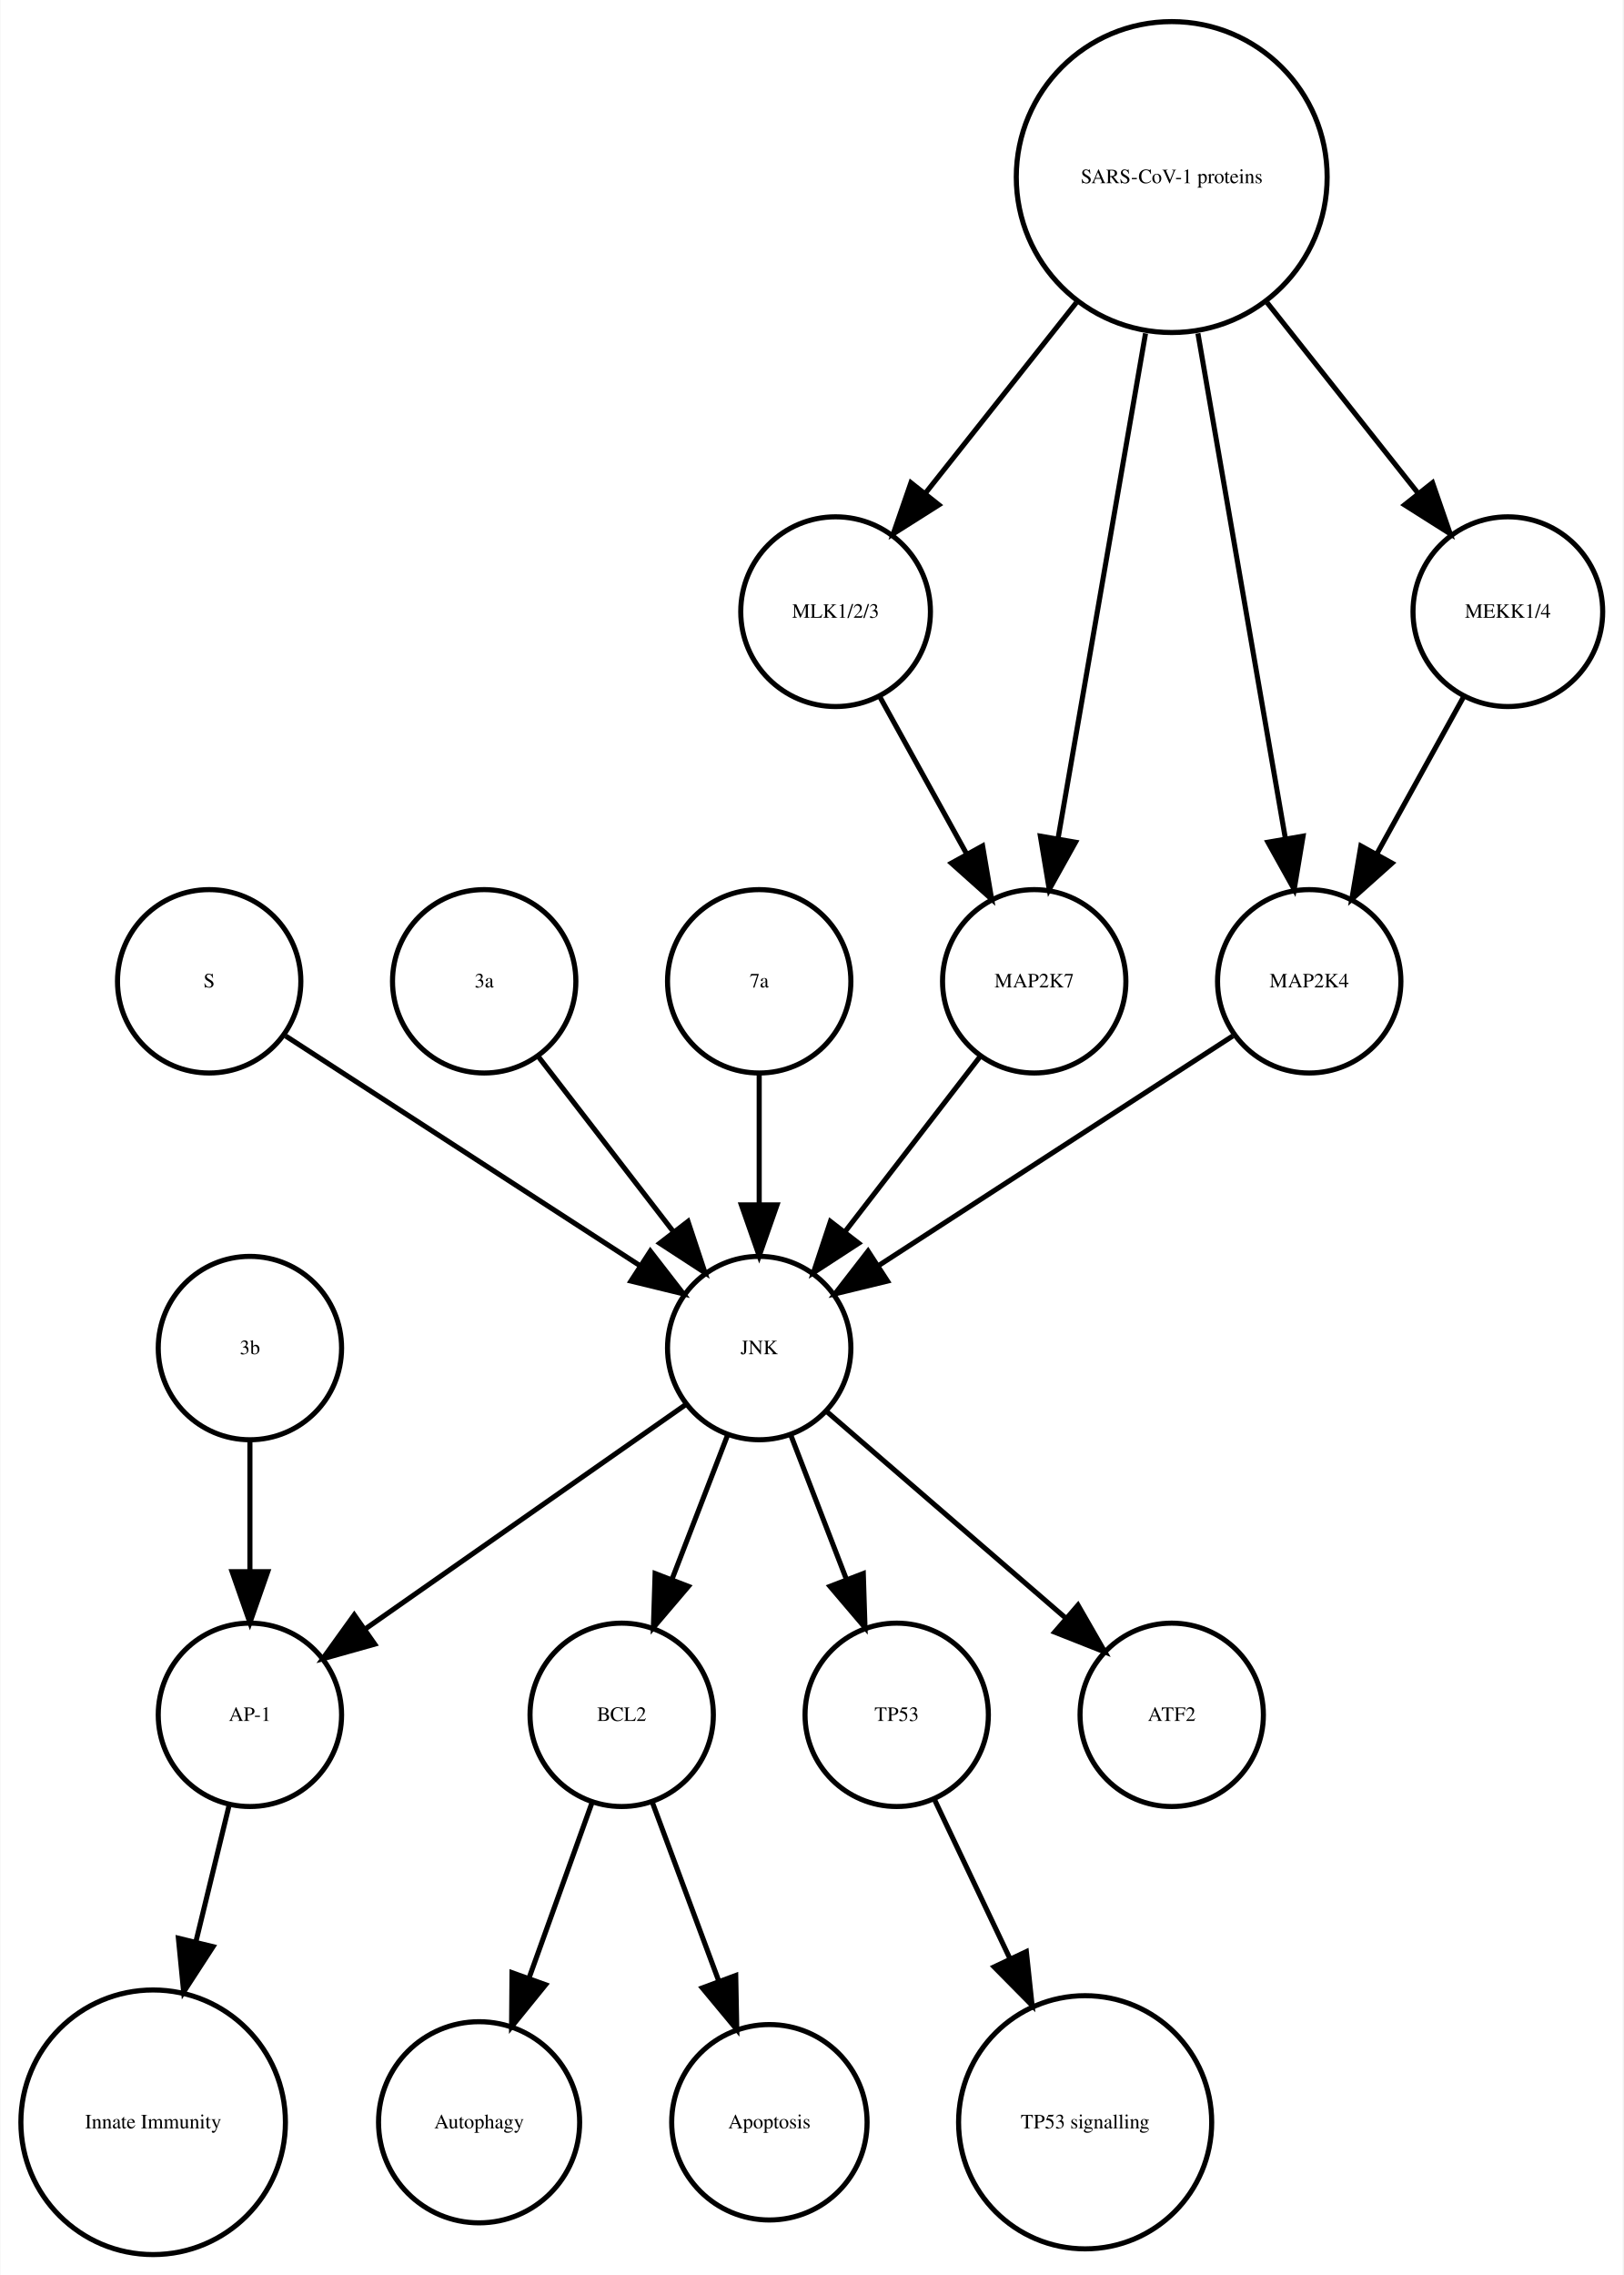
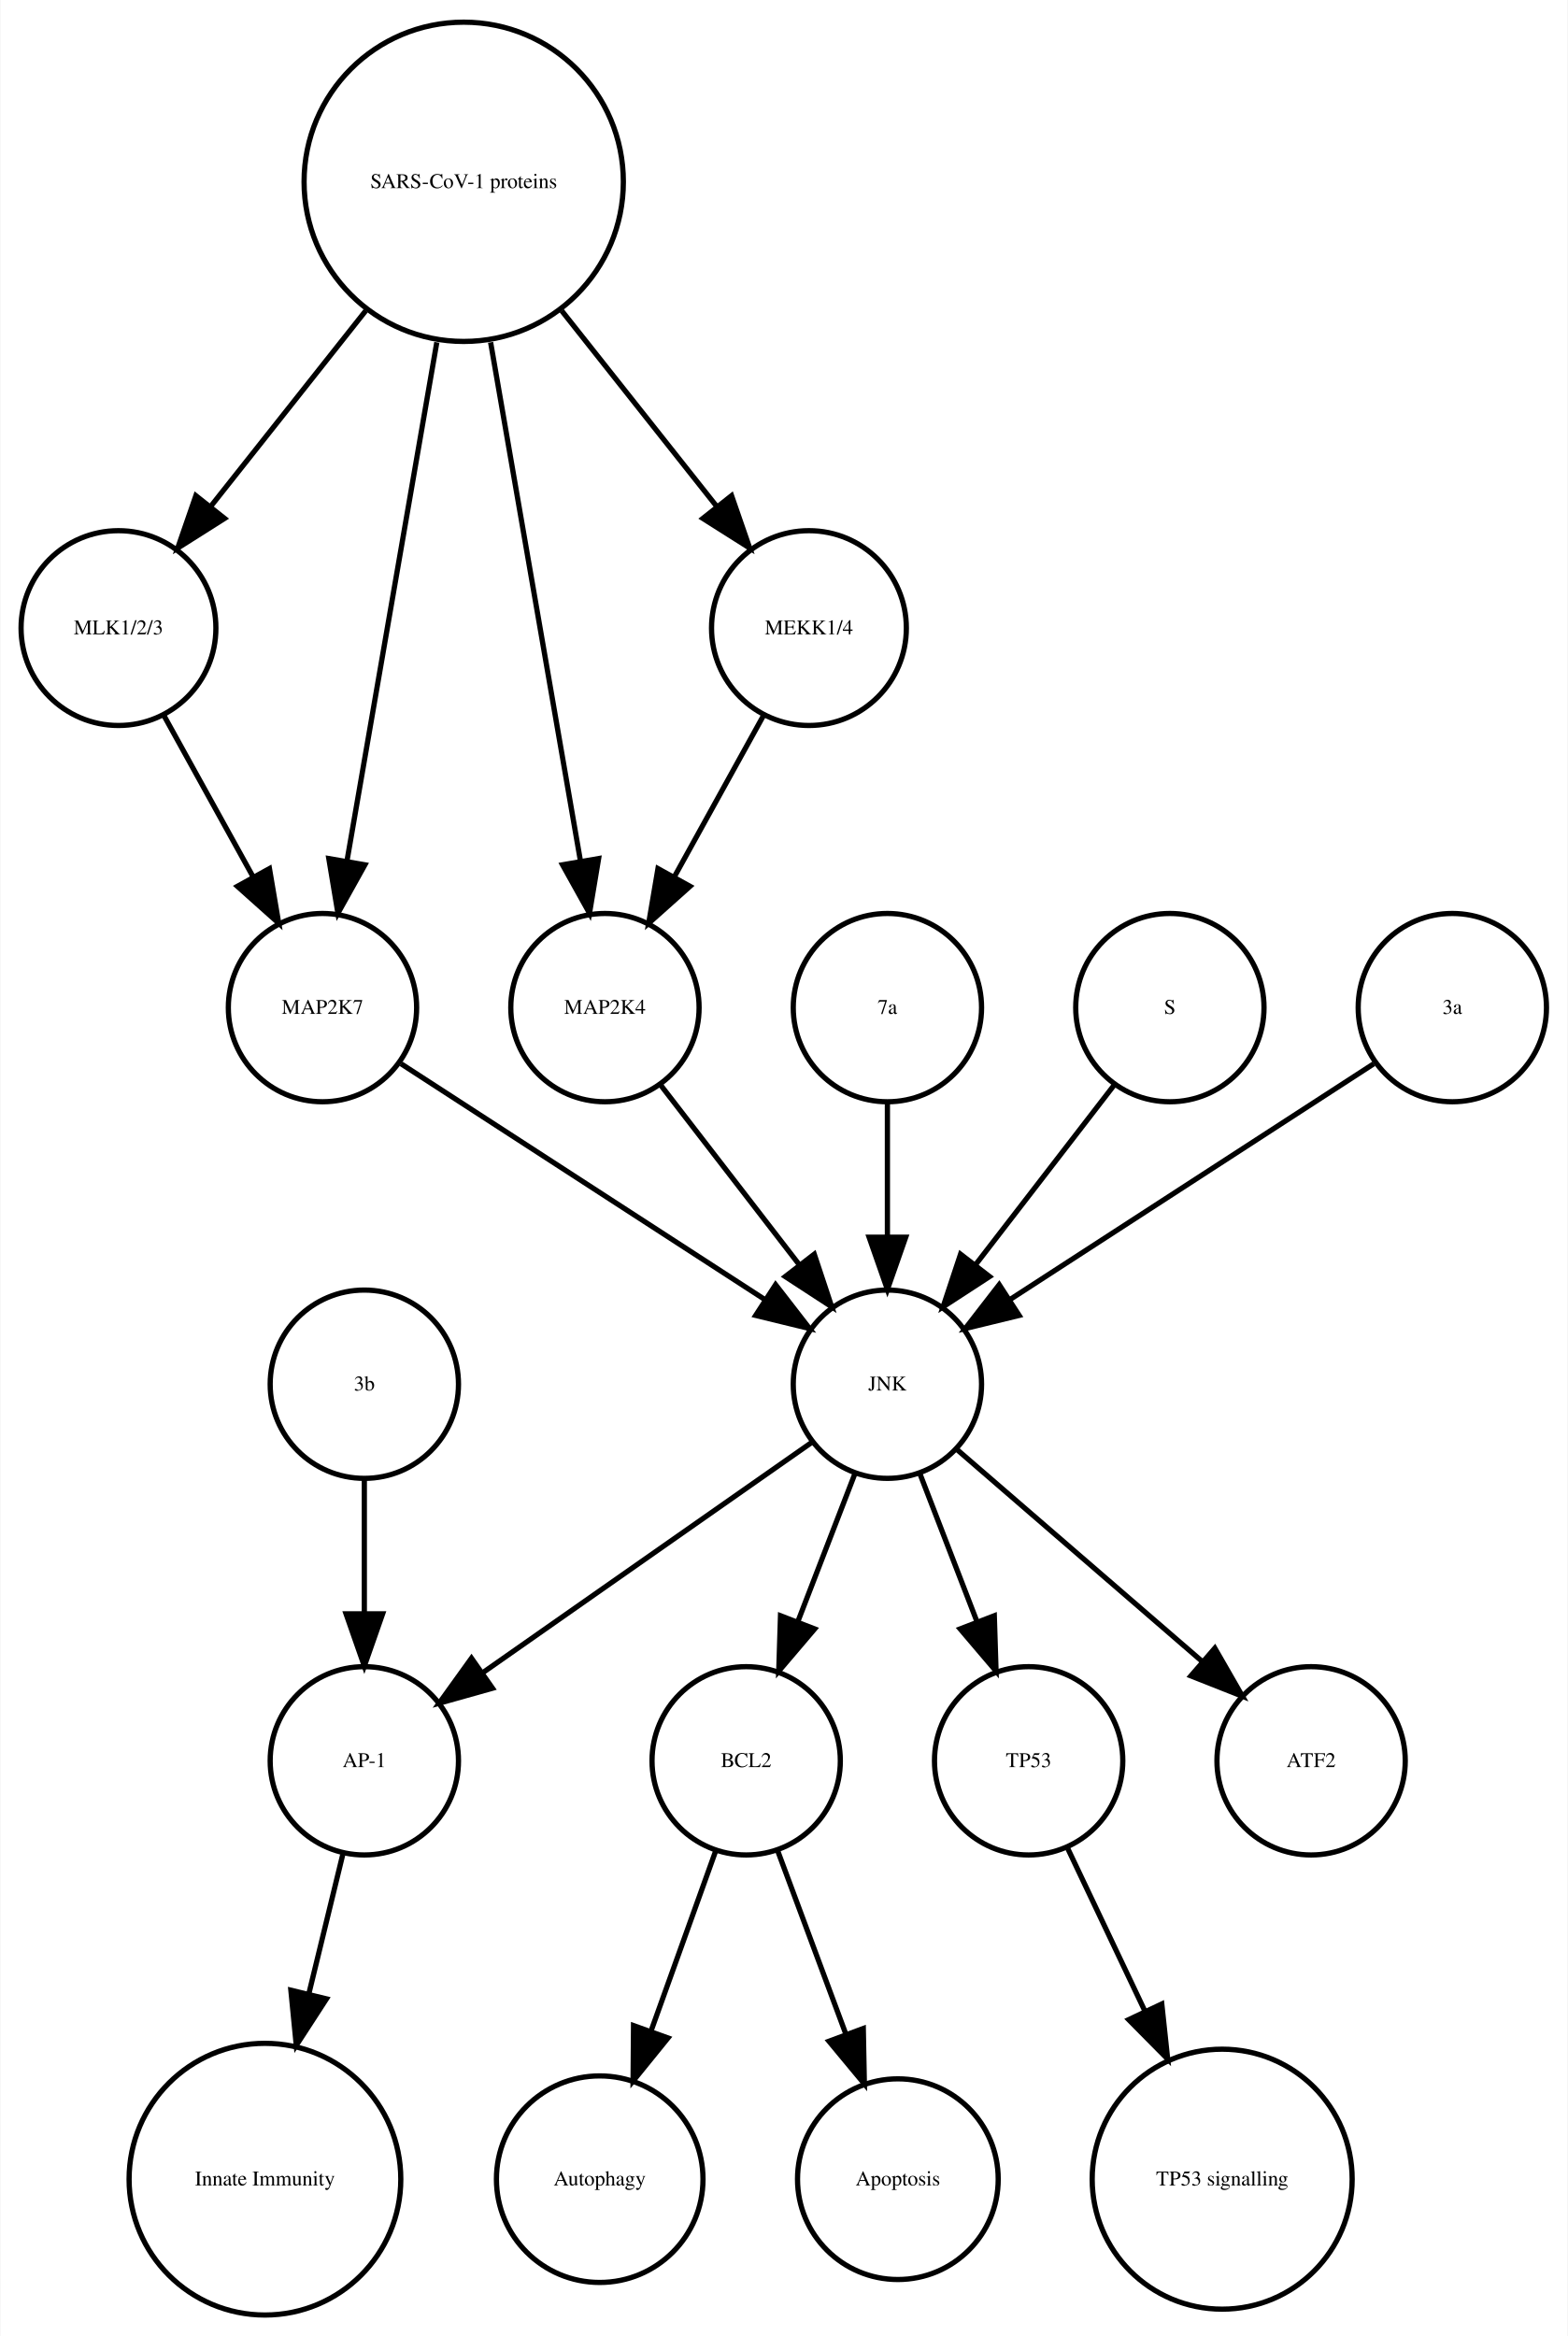
- <svg xmlns="http://www.w3.org/2000/svg" width="319pt" height="447pt" viewBox="0.00 0.00 318.55 446.61">
+ <svg xmlns="http://www.w3.org/2000/svg" width="300pt" height="447pt" viewBox="0.00 0.00 299.56 446.61">
  <g id="graph0" class="graph" transform="scale(1 1) rotate(0) translate(4 442.614)">
-     <polygon fill="white" stroke="none" points="-4,4 -4,-442.614 314.548,-442.614 314.548,4 -4,4" />
+     <polygon fill="white" stroke="none" points="-4,4 -4,-442.614 295.562,-442.614 295.562,4 -4,4" />
    <g id="node1" class="node">
-       <ellipse fill="none" stroke="black" cx="117.986" cy="-105.972" rx="18" ry="18" />
-       <text text-anchor="middle" x="117.986" y="-104.772" font-family="Times,serif" font-size="4.00">BCL2</text>
+       <ellipse fill="none" stroke="black" cx="138.562" cy="-105.972" rx="18" ry="18" />
+       <text text-anchor="middle" x="138.562" y="-104.772" font-family="Times,serif" font-size="4.00">BCL2</text>
    </g>
    <g id="node2" class="node">
-       <ellipse fill="none" stroke="black" cx="89.986" cy="-25.986" rx="19.745" ry="19.745" />
-       <text text-anchor="middle" x="89.986" y="-24.786" font-family="Times,serif" font-size="4.00">Autophagy</text>
+       <ellipse fill="none" stroke="black" cx="110.562" cy="-25.986" rx="19.745" ry="19.745" />
+       <text text-anchor="middle" x="110.562" y="-24.786" font-family="Times,serif" font-size="4.00">Autophagy</text>
    </g>
    <g id="edge1" class="edge">
-       <path fill="none" stroke="black" d="M112.185,-88.814C108.616,-78.876 103.951,-65.882 99.819,-54.373" />
-       <polygon fill="black" stroke="black" points="103.039,-52.985 96.366,-44.756 96.451,-55.35 103.039,-52.985" />
+       <path fill="none" stroke="black" d="M132.76,-88.814C129.192,-78.876 124.527,-65.882 120.395,-54.373" />
+       <polygon fill="black" stroke="black" points="123.615,-52.985 116.941,-44.756 117.027,-55.35 123.615,-52.985" />
    </g>
    <g id="node7" class="node">
-       <ellipse fill="none" stroke="black" cx="146.986" cy="-25.986" rx="19.184" ry="19.184" />
-       <text text-anchor="middle" x="146.986" y="-24.786" font-family="Times,serif" font-size="4.00">Apoptosis</text>
+       <ellipse fill="none" stroke="black" cx="167.562" cy="-25.986" rx="19.184" ry="19.184" />
+       <text text-anchor="middle" x="167.562" y="-24.786" font-family="Times,serif" font-size="4.00">Apoptosis</text>
    </g>
    <g id="edge2" class="edge">
-       <path fill="none" stroke="black" d="M123.995,-88.814C127.742,-78.738 132.657,-65.521 136.98,-53.895" />
-       <polygon fill="black" stroke="black" points="140.378,-54.799 140.583,-44.206 133.817,-52.359 140.378,-54.799" />
+       <path fill="none" stroke="black" d="M144.57,-88.814C148.317,-78.738 153.232,-65.521 157.555,-53.895" />
+       <polygon fill="black" stroke="black" points="160.953,-54.799 161.158,-44.206 154.392,-52.359 160.953,-54.799" />
    </g>
    <g id="node3" class="node">
-       <ellipse fill="none" stroke="black" cx="44.986" cy="-105.972" rx="18" ry="18" />
-       <text text-anchor="middle" x="44.986" y="-104.772" font-family="Times,serif" font-size="4.00">AP-1</text>
+       <ellipse fill="none" stroke="black" cx="65.562" cy="-105.972" rx="18" ry="18" />
+       <text text-anchor="middle" x="65.562" y="-104.772" font-family="Times,serif" font-size="4.00">AP-1</text>
    </g>
    <g id="node4" class="node">
-       <ellipse fill="none" stroke="black" cx="25.986" cy="-25.986" rx="25.972" ry="25.972" />
-       <text text-anchor="middle" x="25.986" y="-24.786" font-family="Times,serif" font-size="4.00">Innate Immunity</text>
+       <ellipse fill="none" stroke="black" cx="46.562" cy="-25.986" rx="25.972" ry="25.972" />
+       <text text-anchor="middle" x="46.562" y="-24.786" font-family="Times,serif" font-size="4.00">Innate Immunity</text>
    </g>
    <g id="edge3" class="edge">
-       <path fill="none" stroke="black" d="M40.864,-88.05C38.956,-80.221 36.617,-70.621 34.364,-61.371" />
-       <polygon fill="black" stroke="black" points="37.744,-60.46 31.976,-51.573 30.943,-62.117 37.744,-60.46" />
+       <path fill="none" stroke="black" d="M61.439,-88.05C59.531,-80.221 57.192,-70.621 54.939,-61.371" />
+       <polygon fill="black" stroke="black" points="58.319,-60.46 52.552,-51.573 51.518,-62.117 58.319,-60.46" />
    </g>
    <g id="node5" class="node">
-       <ellipse fill="none" stroke="black" cx="171.986" cy="-105.972" rx="18" ry="18" />
-       <text text-anchor="middle" x="171.986" y="-104.772" font-family="Times,serif" font-size="4.00">TP53</text>
+       <ellipse fill="none" stroke="black" cx="192.562" cy="-105.972" rx="18" ry="18" />
+       <text text-anchor="middle" x="192.562" y="-104.772" font-family="Times,serif" font-size="4.00">TP53</text>
    </g>
    <g id="node6" class="node">
-       <ellipse fill="none" stroke="black" cx="208.986" cy="-25.986" rx="24.851" ry="24.851" />
-       <text text-anchor="middle" x="208.986" y="-24.786" font-family="Times,serif" font-size="4.00">TP53 signalling</text>
+       <ellipse fill="none" stroke="black" cx="229.562" cy="-25.986" rx="24.851" ry="24.851" />
+       <text text-anchor="middle" x="229.562" y="-24.786" font-family="Times,serif" font-size="4.00">TP53 signalling</text>
    </g>
    <g id="edge4" class="edge">
-       <path fill="none" stroke="black" d="M179.474,-89.191C183.72,-80.24 189.183,-68.725 194.253,-58.04" />
-       <polygon fill="black" stroke="black" points="197.441,-59.485 198.566,-48.95 191.117,-56.484 197.441,-59.485" />
+       <path fill="none" stroke="black" d="M200.049,-89.191C204.295,-80.24 209.759,-68.725 214.828,-58.04" />
+       <polygon fill="black" stroke="black" points="218.017,-59.485 219.141,-48.95 211.692,-56.484 218.017,-59.485" />
    </g>
    <g id="node8" class="node">
-       <ellipse fill="none" stroke="black" cx="36.986" cy="-249.972" rx="18" ry="18" />
-       <text text-anchor="middle" x="36.986" y="-248.772" font-family="Times,serif" font-size="4.00">S</text>
+       <ellipse fill="none" stroke="black" cx="18.562" cy="-322.534" rx="18.623" ry="18.623" />
+       <text text-anchor="middle" x="18.562" y="-321.334" font-family="Times,serif" font-size="4.00">MLK1/2/3</text>
+     </g>
+     <g id="node10" class="node">
+       <ellipse fill="none" stroke="black" cx="57.562" cy="-249.972" rx="18" ry="18" />
+       <text text-anchor="middle" x="57.562" y="-248.772" font-family="Times,serif" font-size="4.00">MAP2K7</text>
+     </g>
+     <g id="edge5" class="edge">
+       <path fill="none" stroke="black" d="M27.217,-305.874C32.234,-296.797 38.655,-285.179 44.298,-274.97" />
+       <polygon fill="black" stroke="black" points="47.424,-276.549 49.198,-266.104 41.297,-273.163 47.424,-276.549" />
+     </g>
+     <g id="node9" class="node">
+       <ellipse fill="none" stroke="black" cx="65.562" cy="-177.972" rx="18" ry="18" />
+       <text text-anchor="middle" x="65.562" y="-176.772" font-family="Times,serif" font-size="4.00">3b</text>
+     </g>
+     <g id="edge6" class="edge">
+       <path fill="none" stroke="black" d="M65.562,-159.669C65.562,-151.955 65.562,-142.685 65.562,-134.085" />
+       <polygon fill="black" stroke="black" points="69.062,-134.077 65.562,-124.077 62.062,-134.077 69.062,-134.077" />
+     </g>
+     <g id="node11" class="node">
+       <ellipse fill="none" stroke="black" cx="165.562" cy="-177.972" rx="18" ry="18" />
+       <text text-anchor="middle" x="165.562" y="-176.772" font-family="Times,serif" font-size="4.00">JNK</text>
+     </g>
+     <g id="edge7" class="edge">
+       <path fill="none" stroke="black" d="M72.579,-239.239C90.633,-227.537 121.136,-207.766 142.258,-194.076" />
+       <polygon fill="black" stroke="black" points="144.184,-196.999 150.672,-188.623 140.377,-191.125 144.184,-196.999" />
+     </g>
+     <g id="edge9" class="edge">
+       <path fill="none" stroke="black" d="M159.299,-160.737C156.062,-152.344 152.036,-141.907 148.395,-132.468" />
+       <polygon fill="black" stroke="black" points="151.654,-131.19 144.79,-123.12 145.123,-133.709 151.654,-131.19" />
+     </g>
+     <g id="edge11" class="edge">
+       <path fill="none" stroke="black" d="M151.234,-166.943C134.749,-155.403 107.468,-136.307 88.124,-122.766" />
+       <polygon fill="black" stroke="black" points="90.062,-119.85 79.862,-116.983 86.048,-125.585 90.062,-119.85" />
+     </g>
+     <g id="edge8" class="edge">
+       <path fill="none" stroke="black" d="M171.824,-160.737C175.061,-152.344 179.087,-141.907 182.728,-132.468" />
+       <polygon fill="black" stroke="black" points="186,-133.709 186.333,-123.12 179.469,-131.19 186,-133.709" />
+     </g>
+     <g id="node18" class="node">
+       <ellipse fill="none" stroke="black" cx="246.562" cy="-105.972" rx="18" ry="18" />
+       <text text-anchor="middle" x="246.562" y="-104.772" font-family="Times,serif" font-size="4.00">ATF2</text>
+     </g>
+     <g id="edge10" class="edge">
+       <path fill="none" stroke="black" d="M178.937,-165.413C191.676,-154.404 211.041,-137.669 225.788,-124.925" />
+       <polygon fill="black" stroke="black" points="228.157,-127.503 233.435,-118.316 223.58,-122.207 228.157,-127.503" />
+     </g>
+     <g id="node12" class="node">
+       <ellipse fill="none" stroke="black" cx="111.562" cy="-249.972" rx="18" ry="18" />
+       <text text-anchor="middle" x="111.562" y="-248.772" font-family="Times,serif" font-size="4.00">MAP2K4</text>
+     </g>
+     <g id="edge12" class="edge">
+       <path fill="none" stroke="black" d="M122.23,-235.143C129.774,-225.363 140.043,-212.052 148.69,-200.843" />
+       <polygon fill="black" stroke="black" points="151.578,-202.829 154.915,-192.773 146.036,-198.553 151.578,-202.829" />
+     </g>
+     <g id="node13" class="node">
+       <ellipse fill="none" stroke="black" cx="165.562" cy="-249.972" rx="18" ry="18" />
+       <text text-anchor="middle" x="165.562" y="-248.772" font-family="Times,serif" font-size="4.00">7a</text>
+     </g>
+     <g id="edge13" class="edge">
+       <path fill="none" stroke="black" d="M165.562,-231.669C165.562,-223.955 165.562,-214.685 165.562,-206.085" />
+       <polygon fill="black" stroke="black" points="169.062,-206.077 165.562,-196.077 162.062,-206.077 169.062,-206.077" />
+     </g>
+     <g id="node14" class="node">
+       <ellipse fill="none" stroke="black" cx="219.562" cy="-249.972" rx="18" ry="18" />
+       <text text-anchor="middle" x="219.562" y="-248.772" font-family="Times,serif" font-size="4.00">S</text>
+     </g>
+     <g id="edge14" class="edge">
+       <path fill="none" stroke="black" d="M208.893,-235.143C201.349,-225.363 191.08,-212.052 182.433,-200.843" />
+       <polygon fill="black" stroke="black" points="185.087,-198.553 176.208,-192.773 179.545,-202.829 185.087,-198.553" />
    </g>
    <g id="node15" class="node">
-       <ellipse fill="none" stroke="black" cx="144.986" cy="-177.972" rx="18" ry="18" />
-       <text text-anchor="middle" x="144.986" y="-176.772" font-family="Times,serif" font-size="4.00">JNK</text>
+       <ellipse fill="none" stroke="black" cx="273.562" cy="-249.972" rx="18" ry="18" />
+       <text text-anchor="middle" x="273.562" y="-248.772" font-family="Times,serif" font-size="4.00">3a</text>
    </g>
-     <g id="edge5" class="edge">
-       <path fill="none" stroke="black" d="M52.003,-239.239C70.058,-227.537 100.561,-207.766 121.683,-194.076" />
-       <polygon fill="black" stroke="black" points="123.609,-196.999 130.097,-188.623 119.802,-191.125 123.609,-196.999" />
-     </g>
-     <g id="node9" class="node">
-       <ellipse fill="none" stroke="black" cx="90.986" cy="-249.972" rx="18" ry="18" />
-       <text text-anchor="middle" x="90.986" y="-248.772" font-family="Times,serif" font-size="4.00">3a</text>
-     </g>
-     <g id="edge6" class="edge">
-       <path fill="none" stroke="black" d="M101.655,-235.143C109.199,-225.363 119.467,-212.052 128.115,-200.843" />
-       <polygon fill="black" stroke="black" points="131.003,-202.829 134.34,-192.773 125.46,-198.553 131.003,-202.829" />
-     </g>
-     <g id="node10" class="node">
-       <ellipse fill="none" stroke="black" cx="144.986" cy="-249.972" rx="18" ry="18" />
-       <text text-anchor="middle" x="144.986" y="-248.772" font-family="Times,serif" font-size="4.00">7a</text>
-     </g>
-     <g id="edge7" class="edge">
-       <path fill="none" stroke="black" d="M144.986,-231.669C144.986,-223.955 144.986,-214.685 144.986,-206.085" />
-       <polygon fill="black" stroke="black" points="148.486,-206.077 144.986,-196.077 141.486,-206.077 148.486,-206.077" />
-     </g>
-     <g id="node11" class="node">
-       <ellipse fill="none" stroke="black" cx="225.986" cy="-105.972" rx="18" ry="18" />
-       <text text-anchor="middle" x="225.986" y="-104.772" font-family="Times,serif" font-size="4.00">ATF2</text>
-     </g>
-     <g id="node12" class="node">
-       <ellipse fill="none" stroke="black" cx="159.986" cy="-322.534" rx="18.623" ry="18.623" />
-       <text text-anchor="middle" x="159.986" y="-321.334" font-family="Times,serif" font-size="4.00">MLK1/2/3</text>
-     </g>
-     <g id="node18" class="node">
-       <ellipse fill="none" stroke="black" cx="198.986" cy="-249.972" rx="18" ry="18" />
-       <text text-anchor="middle" x="198.986" y="-248.772" font-family="Times,serif" font-size="4.00">MAP2K7</text>
-     </g>
-     <g id="edge8" class="edge">
-       <path fill="none" stroke="black" d="M168.642,-305.874C173.658,-296.797 180.08,-285.179 185.722,-274.97" />
-       <polygon fill="black" stroke="black" points="188.849,-276.549 190.623,-266.104 182.722,-273.163 188.849,-276.549" />
-     </g>
-     <g id="node13" class="node">
-       <ellipse fill="none" stroke="black" cx="225.986" cy="-407.855" rx="30.52" ry="30.52" />
-       <text text-anchor="middle" x="225.986" y="-406.655" font-family="Times,serif" font-size="4.00">SARS-CoV-1 proteins</text>
-     </g>
-     <g id="edge9" class="edge">
-       <path fill="none" stroke="black" d="M207.25,-383.201C197.927,-371.432 186.724,-357.288 177.565,-345.726" />
-       <polygon fill="black" stroke="black" points="180.266,-343.499 171.313,-337.834 174.779,-347.846 180.266,-343.499" />
-     </g>
-     <g id="node14" class="node">
-       <ellipse fill="none" stroke="black" cx="252.986" cy="-249.972" rx="18" ry="18" />
-       <text text-anchor="middle" x="252.986" y="-248.772" font-family="Times,serif" font-size="4.00">MAP2K4</text>
-     </g>
-     <g id="edge10" class="edge">
-       <path fill="none" stroke="black" d="M231.128,-377.167C236.072,-348.625 243.481,-305.85 248.275,-278.173" />
-       <polygon fill="black" stroke="black" points="251.776,-278.468 250.034,-268.018 244.878,-277.274 251.776,-278.468" />
+     <g id="edge15" class="edge">
+       <path fill="none" stroke="black" d="M258.545,-239.239C240.49,-227.537 209.987,-207.766 188.865,-194.076" />
+       <polygon fill="black" stroke="black" points="190.746,-191.125 180.451,-188.623 186.939,-196.999 190.746,-191.125" />
    </g>
    <g id="node16" class="node">
-       <ellipse fill="none" stroke="black" cx="291.986" cy="-322.534" rx="18.623" ry="18.623" />
-       <text text-anchor="middle" x="291.986" y="-321.334" font-family="Times,serif" font-size="4.00">MEKK1/4</text>
-     </g>
-     <g id="edge11" class="edge">
-       <path fill="none" stroke="black" d="M244.723,-383.201C254.045,-371.432 265.249,-357.288 274.408,-345.726" />
-       <polygon fill="black" stroke="black" points="277.193,-347.846 280.659,-337.834 271.706,-343.499 277.193,-347.846" />
-     </g>
-     <g id="edge12" class="edge">
-       <path fill="none" stroke="black" d="M220.844,-377.167C215.9,-348.625 208.491,-305.85 203.697,-278.173" />
-       <polygon fill="black" stroke="black" points="207.094,-277.274 201.939,-268.018 200.197,-278.468 207.094,-277.274" />
-     </g>
-     <g id="edge13" class="edge">
-       <path fill="none" stroke="black" d="M237.969,-239.239C219.915,-227.537 189.411,-207.766 168.29,-194.076" />
-       <polygon fill="black" stroke="black" points="170.171,-191.125 159.876,-188.623 166.363,-196.999 170.171,-191.125" />
+       <ellipse fill="none" stroke="black" cx="84.562" cy="-407.855" rx="30.52" ry="30.52" />
+       <text text-anchor="middle" x="84.562" y="-406.655" font-family="Times,serif" font-size="4.00">SARS-CoV-1 proteins</text>
    </g>
    <g id="edge17" class="edge">
-       <path fill="none" stroke="black" d="M138.724,-160.737C135.487,-152.344 131.461,-141.907 127.82,-132.468" />
-       <polygon fill="black" stroke="black" points="131.079,-131.19 124.214,-123.12 124.548,-133.709 131.079,-131.19" />
+       <path fill="none" stroke="black" d="M65.825,-383.201C56.502,-371.432 45.299,-357.288 36.14,-345.726" />
+       <polygon fill="black" stroke="black" points="38.841,-343.499 29.889,-337.834 33.354,-347.846 38.841,-343.499" />
    </g>
-     <g id="edge14" class="edge">
-       <path fill="none" stroke="black" d="M130.659,-166.943C114.173,-155.403 86.893,-136.307 67.549,-122.766" />
-       <polygon fill="black" stroke="black" points="69.487,-119.85 59.287,-116.983 65.472,-125.585 69.487,-119.85" />
+     <g id="edge19" class="edge">
+       <path fill="none" stroke="black" d="M79.419,-377.167C74.476,-348.625 67.067,-305.85 62.273,-278.173" />
+       <polygon fill="black" stroke="black" points="65.669,-277.274 60.514,-268.018 58.772,-278.468 65.669,-277.274" />
+     </g>
+     <g id="edge18" class="edge">
+       <path fill="none" stroke="black" d="M89.704,-377.167C94.647,-348.625 102.056,-305.85 106.85,-278.173" />
+       <polygon fill="black" stroke="black" points="110.351,-278.468 108.609,-268.018 103.454,-277.274 110.351,-278.468" />
+     </g>
+     <g id="node17" class="node">
+       <ellipse fill="none" stroke="black" cx="150.562" cy="-322.534" rx="18.623" ry="18.623" />
+       <text text-anchor="middle" x="150.562" y="-321.334" font-family="Times,serif" font-size="4.00">MEKK1/4</text>
    </g>
    <g id="edge16" class="edge">
-       <path fill="none" stroke="black" d="M151.248,-160.737C154.486,-152.344 158.511,-141.907 162.152,-132.468" />
-       <polygon fill="black" stroke="black" points="165.425,-133.709 165.758,-123.12 158.894,-131.19 165.425,-133.709" />
-     </g>
-     <g id="edge15" class="edge">
-       <path fill="none" stroke="black" d="M158.362,-165.413C171.101,-154.404 190.465,-137.669 205.213,-124.925" />
-       <polygon fill="black" stroke="black" points="207.582,-127.503 212.86,-118.316 203.005,-122.207 207.582,-127.503" />
-     </g>
-     <g id="edge18" class="edge">
-       <path fill="none" stroke="black" d="M283.331,-305.874C278.314,-296.797 271.893,-285.179 266.25,-274.97" />
-       <polygon fill="black" stroke="black" points="269.25,-273.163 261.35,-266.104 263.124,-276.549 269.25,-273.163" />
-     </g>
-     <g id="node17" class="node">
-       <ellipse fill="none" stroke="black" cx="44.986" cy="-177.972" rx="18" ry="18" />
-       <text text-anchor="middle" x="44.986" y="-176.772" font-family="Times,serif" font-size="4.00">3b</text>
-     </g>
-     <g id="edge19" class="edge">
-       <path fill="none" stroke="black" d="M44.986,-159.669C44.986,-151.955 44.986,-142.685 44.986,-134.085" />
-       <polygon fill="black" stroke="black" points="48.486,-134.077 44.986,-124.077 41.486,-134.077 48.486,-134.077" />
+       <path fill="none" stroke="black" d="M103.298,-383.201C112.621,-371.432 123.824,-357.288 132.983,-345.726" />
+       <polygon fill="black" stroke="black" points="135.769,-347.846 139.235,-337.834 130.282,-343.499 135.769,-347.846" />
    </g>
    <g id="edge20" class="edge">
-       <path fill="none" stroke="black" d="M188.318,-235.143C180.774,-225.363 170.505,-212.052 161.857,-200.843" />
-       <polygon fill="black" stroke="black" points="164.512,-198.553 155.633,-192.773 158.97,-202.829 164.512,-198.553" />
+       <path fill="none" stroke="black" d="M141.906,-305.874C136.889,-296.797 130.468,-285.179 124.825,-274.97" />
+       <polygon fill="black" stroke="black" points="127.826,-273.163 119.925,-266.104 121.699,-276.549 127.826,-273.163" />
    </g>
  </g>
</svg>
